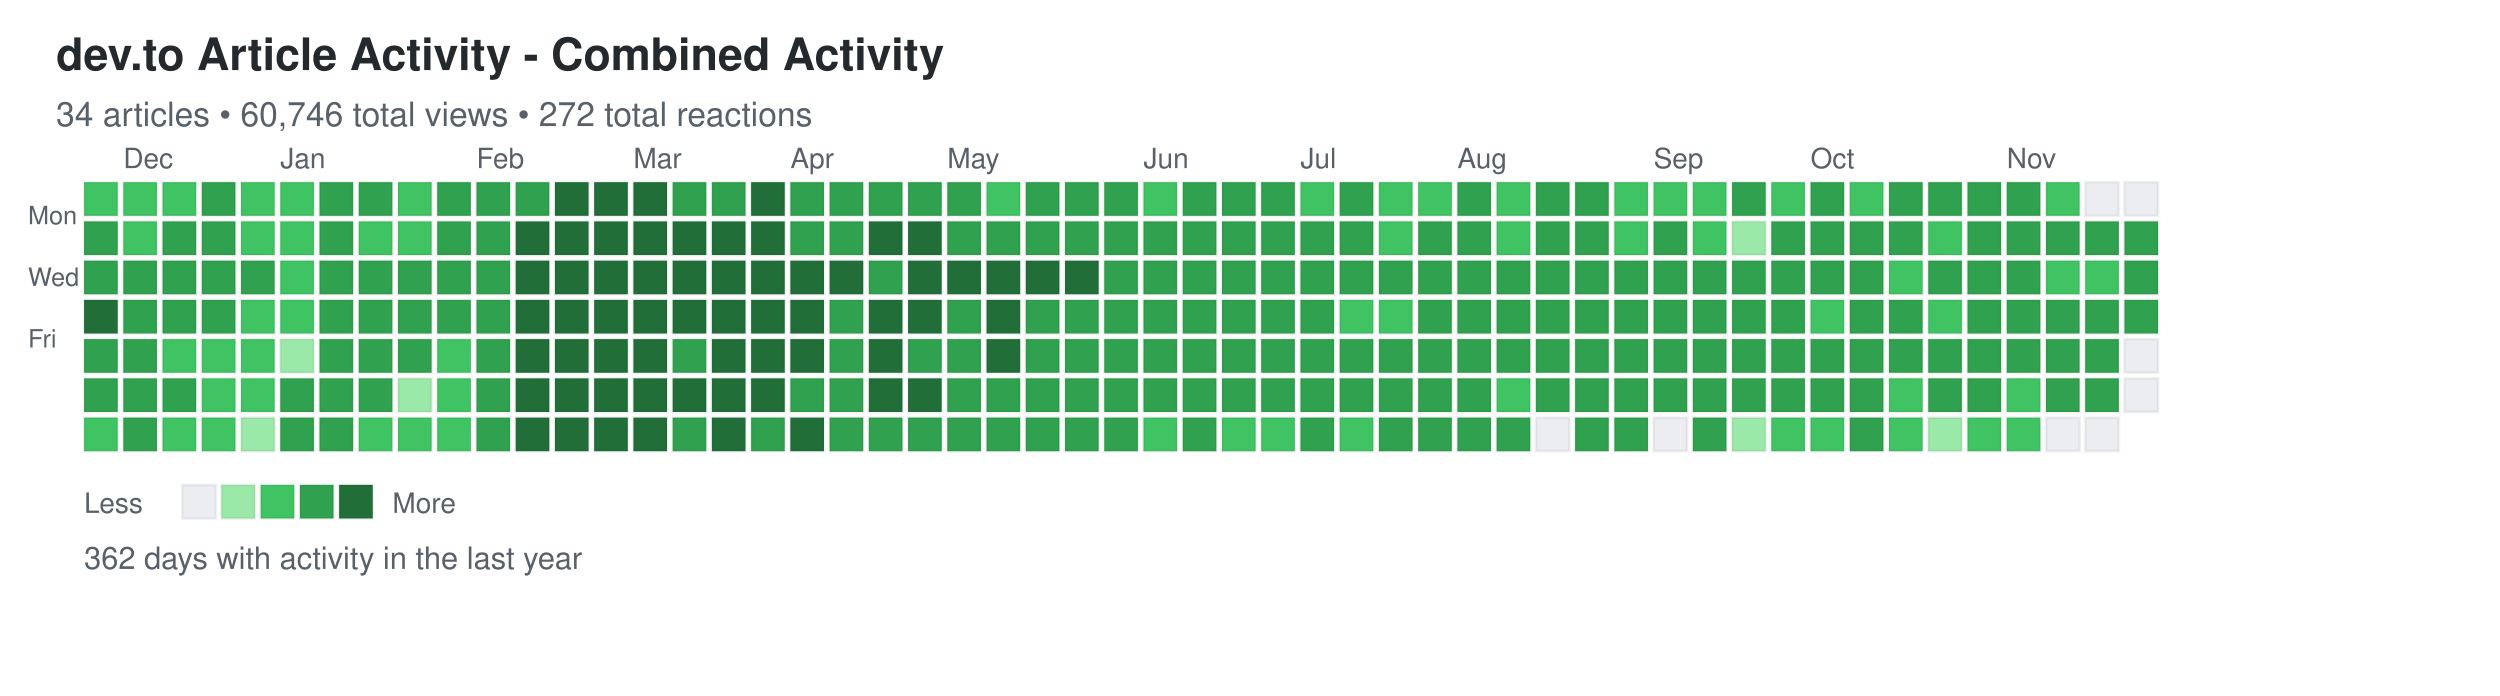
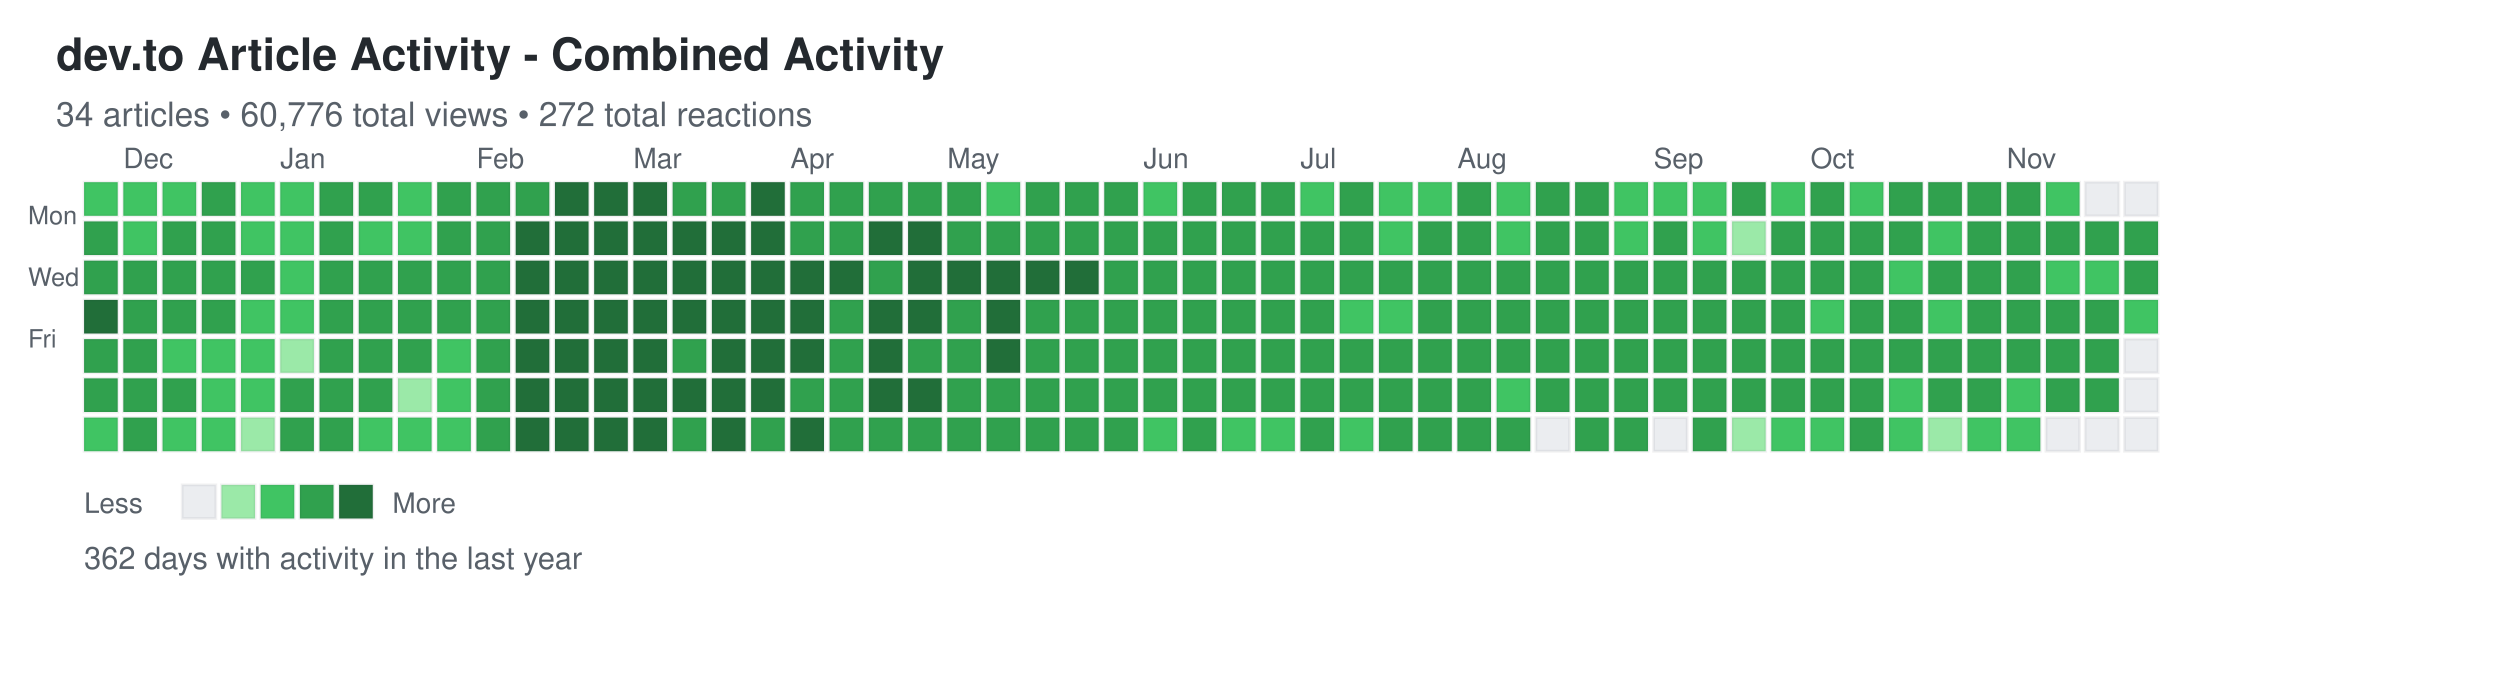
<svg xmlns="http://www.w3.org/2000/svg" width="892" height="248">
  <defs>
    <style>
.day { stroke: rgba(27,31,35,0.06); stroke-width: 1px; cursor: pointer; }
.day:hover { stroke: rgba(27,31,35,0.3); stroke-width: 2px; }
.month-label { font-family: -apple-system, BlinkMacSystemFont, "Segoe UI", Helvetica, Arial, sans-serif; font-size: 10px; fill: #586069; }
.day-label { font-family: -apple-system, BlinkMacSystemFont, "Segoe UI", Helvetica, Arial, sans-serif; font-size: 9px; fill: #586069; }
.title { font-family: -apple-system, BlinkMacSystemFont, "Segoe UI", Helvetica, Arial, sans-serif; font-size: 16px; font-weight: 600; fill: #24292e; }
.subtitle { font-family: -apple-system, BlinkMacSystemFont, "Segoe UI", Helvetica, Arial, sans-serif; font-size: 12px; fill: #586069; }
.stats { font-family: -apple-system, BlinkMacSystemFont, "Segoe UI", Helvetica, Arial, sans-serif; font-size: 11px; fill: #586069; }
.legend-text { font-family: -apple-system, BlinkMacSystemFont, "Segoe UI", Helvetica, Arial, sans-serif; font-size: 10px; fill: #586069; }
</style>
  </defs>
  <text x="20" y="25" class="title">dev.to Article Activity - Combined Activity</text>
-   <text x="20" y="45" class="subtitle">34 articles • 60,746 total views • 272 total reactions</text>
+   <text x="20" y="45" class="subtitle">34 articles • 60,776 total views • 272 total reactions</text>
  <text x="10" y="80" class="day-label">Mon</text>
  <text x="10" y="102" class="day-label">Wed</text>
  <text x="10" y="124" class="day-label">Fri</text>
  <rect x="30" y="65" width="12" height="12" fill="#40c463" class="day" data-date="2025-11-23" data-level="2" />
  <rect x="30" y="79" width="12" height="12" fill="#30a14e" class="day" data-date="2025-11-24" data-level="3" />
  <rect x="30" y="93" width="12" height="12" fill="#30a14e" class="day" data-date="2025-11-25" data-level="3" />
  <rect x="30" y="107" width="12" height="12" fill="#216e39" class="day" data-date="2025-11-26" data-level="4" />
  <rect x="30" y="121" width="12" height="12" fill="#30a14e" class="day" data-date="2025-11-27" data-level="3" />
  <rect x="30" y="135" width="12" height="12" fill="#30a14e" class="day" data-date="2025-11-28" data-level="3" />
  <rect x="30" y="149" width="12" height="12" fill="#40c463" class="day" data-date="2025-11-29" data-level="2" />
  <rect x="44" y="65" width="12" height="12" fill="#40c463" class="day" data-date="2025-11-30" data-level="2" />
  <rect x="44" y="79" width="12" height="12" fill="#40c463" class="day" data-date="2025-12-01" data-level="2" />
  <rect x="44" y="93" width="12" height="12" fill="#30a14e" class="day" data-date="2025-12-02" data-level="3" />
  <rect x="44" y="107" width="12" height="12" fill="#30a14e" class="day" data-date="2025-12-03" data-level="3" />
  <rect x="44" y="121" width="12" height="12" fill="#30a14e" class="day" data-date="2025-12-04" data-level="3" />
  <rect x="44" y="135" width="12" height="12" fill="#30a14e" class="day" data-date="2025-12-05" data-level="3" />
  <rect x="44" y="149" width="12" height="12" fill="#30a14e" class="day" data-date="2025-12-06" data-level="3" />
  <rect x="58" y="65" width="12" height="12" fill="#40c463" class="day" data-date="2025-12-07" data-level="2" />
  <rect x="58" y="79" width="12" height="12" fill="#30a14e" class="day" data-date="2025-12-08" data-level="3" />
  <rect x="58" y="93" width="12" height="12" fill="#30a14e" class="day" data-date="2025-12-09" data-level="3" />
  <rect x="58" y="107" width="12" height="12" fill="#30a14e" class="day" data-date="2025-12-10" data-level="3" />
  <rect x="58" y="121" width="12" height="12" fill="#40c463" class="day" data-date="2025-12-11" data-level="2" />
  <rect x="58" y="135" width="12" height="12" fill="#30a14e" class="day" data-date="2025-12-12" data-level="3" />
  <rect x="58" y="149" width="12" height="12" fill="#40c463" class="day" data-date="2025-12-13" data-level="2" />
  <rect x="72" y="65" width="12" height="12" fill="#30a14e" class="day" data-date="2025-12-14" data-level="3" />
  <rect x="72" y="79" width="12" height="12" fill="#30a14e" class="day" data-date="2025-12-15" data-level="3" />
  <rect x="72" y="93" width="12" height="12" fill="#30a14e" class="day" data-date="2025-12-16" data-level="3" />
  <rect x="72" y="107" width="12" height="12" fill="#30a14e" class="day" data-date="2025-12-17" data-level="3" />
  <rect x="72" y="121" width="12" height="12" fill="#40c463" class="day" data-date="2025-12-18" data-level="2" />
  <rect x="72" y="135" width="12" height="12" fill="#40c463" class="day" data-date="2025-12-19" data-level="2" />
  <rect x="72" y="149" width="12" height="12" fill="#40c463" class="day" data-date="2025-12-20" data-level="2" />
  <rect x="86" y="65" width="12" height="12" fill="#40c463" class="day" data-date="2025-12-21" data-level="2" />
  <rect x="86" y="79" width="12" height="12" fill="#40c463" class="day" data-date="2025-12-22" data-level="2" />
  <rect x="86" y="93" width="12" height="12" fill="#30a14e" class="day" data-date="2025-12-23" data-level="3" />
  <rect x="86" y="107" width="12" height="12" fill="#40c463" class="day" data-date="2025-12-24" data-level="2" />
  <rect x="86" y="121" width="12" height="12" fill="#40c463" class="day" data-date="2025-12-25" data-level="2" />
  <rect x="86" y="135" width="12" height="12" fill="#40c463" class="day" data-date="2025-12-26" data-level="2" />
  <rect x="86" y="149" width="12" height="12" fill="#9be9a8" class="day" data-date="2025-12-27" data-level="1" />
  <rect x="100" y="65" width="12" height="12" fill="#40c463" class="day" data-date="2025-12-28" data-level="2" />
  <rect x="100" y="79" width="12" height="12" fill="#40c463" class="day" data-date="2025-12-29" data-level="2" />
  <rect x="100" y="93" width="12" height="12" fill="#40c463" class="day" data-date="2025-12-30" data-level="2" />
  <rect x="100" y="107" width="12" height="12" fill="#40c463" class="day" data-date="2025-12-31" data-level="2" />
  <rect x="100" y="121" width="12" height="12" fill="#9be9a8" class="day" data-date="2026-01-01" data-level="1" />
  <rect x="100" y="135" width="12" height="12" fill="#30a14e" class="day" data-date="2026-01-02" data-level="3" />
  <rect x="100" y="149" width="12" height="12" fill="#30a14e" class="day" data-date="2026-01-03" data-level="3" />
  <rect x="114" y="65" width="12" height="12" fill="#30a14e" class="day" data-date="2026-01-04" data-level="3" />
  <rect x="114" y="79" width="12" height="12" fill="#30a14e" class="day" data-date="2026-01-05" data-level="3" />
  <rect x="114" y="93" width="12" height="12" fill="#30a14e" class="day" data-date="2026-01-06" data-level="3" />
  <rect x="114" y="107" width="12" height="12" fill="#30a14e" class="day" data-date="2026-01-07" data-level="3" />
  <rect x="114" y="121" width="12" height="12" fill="#30a14e" class="day" data-date="2026-01-08" data-level="3" />
  <rect x="114" y="135" width="12" height="12" fill="#30a14e" class="day" data-date="2026-01-09" data-level="3" />
  <rect x="114" y="149" width="12" height="12" fill="#30a14e" class="day" data-date="2026-01-10" data-level="3" />
  <rect x="128" y="65" width="12" height="12" fill="#30a14e" class="day" data-date="2026-01-11" data-level="3" />
  <rect x="128" y="79" width="12" height="12" fill="#40c463" class="day" data-date="2026-01-12" data-level="2" />
  <rect x="128" y="93" width="12" height="12" fill="#30a14e" class="day" data-date="2026-01-13" data-level="3" />
  <rect x="128" y="107" width="12" height="12" fill="#30a14e" class="day" data-date="2026-01-14" data-level="3" />
  <rect x="128" y="121" width="12" height="12" fill="#30a14e" class="day" data-date="2026-01-15" data-level="3" />
  <rect x="128" y="135" width="12" height="12" fill="#30a14e" class="day" data-date="2026-01-16" data-level="3" />
  <rect x="128" y="149" width="12" height="12" fill="#40c463" class="day" data-date="2026-01-17" data-level="2" />
  <rect x="142" y="65" width="12" height="12" fill="#40c463" class="day" data-date="2026-01-18" data-level="2" />
  <rect x="142" y="79" width="12" height="12" fill="#40c463" class="day" data-date="2026-01-19" data-level="2" />
  <rect x="142" y="93" width="12" height="12" fill="#30a14e" class="day" data-date="2026-01-20" data-level="3" />
  <rect x="142" y="107" width="12" height="12" fill="#30a14e" class="day" data-date="2026-01-21" data-level="3" />
  <rect x="142" y="121" width="12" height="12" fill="#30a14e" class="day" data-date="2026-01-22" data-level="3" />
  <rect x="142" y="135" width="12" height="12" fill="#9be9a8" class="day" data-date="2026-01-23" data-level="1" />
  <rect x="142" y="149" width="12" height="12" fill="#40c463" class="day" data-date="2026-01-24" data-level="2" />
  <rect x="156" y="65" width="12" height="12" fill="#30a14e" class="day" data-date="2026-01-25" data-level="3" />
  <rect x="156" y="79" width="12" height="12" fill="#30a14e" class="day" data-date="2026-01-26" data-level="3" />
  <rect x="156" y="93" width="12" height="12" fill="#30a14e" class="day" data-date="2026-01-27" data-level="3" />
  <rect x="156" y="107" width="12" height="12" fill="#30a14e" class="day" data-date="2026-01-28" data-level="3" />
  <rect x="156" y="121" width="12" height="12" fill="#40c463" class="day" data-date="2026-01-29" data-level="2" />
  <rect x="156" y="135" width="12" height="12" fill="#40c463" class="day" data-date="2026-01-30" data-level="2" />
  <rect x="156" y="149" width="12" height="12" fill="#40c463" class="day" data-date="2026-01-31" data-level="2" />
  <rect x="170" y="65" width="12" height="12" fill="#30a14e" class="day" data-date="2026-02-01" data-level="3" />
  <rect x="170" y="79" width="12" height="12" fill="#30a14e" class="day" data-date="2026-02-02" data-level="3" />
  <rect x="170" y="93" width="12" height="12" fill="#30a14e" class="day" data-date="2026-02-03" data-level="3" />
  <rect x="170" y="107" width="12" height="12" fill="#30a14e" class="day" data-date="2026-02-04" data-level="3" />
  <rect x="170" y="121" width="12" height="12" fill="#30a14e" class="day" data-date="2026-02-05" data-level="3" />
  <rect x="170" y="135" width="12" height="12" fill="#30a14e" class="day" data-date="2026-02-06" data-level="3" />
  <rect x="170" y="149" width="12" height="12" fill="#30a14e" class="day" data-date="2026-02-07" data-level="3" />
  <rect x="184" y="65" width="12" height="12" fill="#30a14e" class="day" data-date="2026-02-08" data-level="3" />
  <rect x="184" y="79" width="12" height="12" fill="#216e39" class="day" data-date="2026-02-09" data-level="4" />
  <rect x="184" y="93" width="12" height="12" fill="#216e39" class="day" data-date="2026-02-10" data-level="4" />
  <rect x="184" y="107" width="12" height="12" fill="#216e39" class="day" data-date="2026-02-11" data-level="4" />
  <rect x="184" y="121" width="12" height="12" fill="#216e39" class="day" data-date="2026-02-12" data-level="4" />
  <rect x="184" y="135" width="12" height="12" fill="#216e39" class="day" data-date="2026-02-13" data-level="4" />
  <rect x="184" y="149" width="12" height="12" fill="#216e39" class="day" data-date="2026-02-14" data-level="4" />
  <rect x="198" y="65" width="12" height="12" fill="#216e39" class="day" data-date="2026-02-15" data-level="4" />
  <rect x="198" y="79" width="12" height="12" fill="#216e39" class="day" data-date="2026-02-16" data-level="4" />
  <rect x="198" y="93" width="12" height="12" fill="#216e39" class="day" data-date="2026-02-17" data-level="4" />
  <rect x="198" y="107" width="12" height="12" fill="#216e39" class="day" data-date="2026-02-18" data-level="4" />
  <rect x="198" y="121" width="12" height="12" fill="#216e39" class="day" data-date="2026-02-19" data-level="4" />
  <rect x="198" y="135" width="12" height="12" fill="#216e39" class="day" data-date="2026-02-20" data-level="4" />
  <rect x="198" y="149" width="12" height="12" fill="#216e39" class="day" data-date="2026-02-21" data-level="4" />
  <rect x="212" y="65" width="12" height="12" fill="#216e39" class="day" data-date="2026-02-22" data-level="4" />
  <rect x="212" y="79" width="12" height="12" fill="#216e39" class="day" data-date="2026-02-23" data-level="4" />
  <rect x="212" y="93" width="12" height="12" fill="#216e39" class="day" data-date="2026-02-24" data-level="4" />
  <rect x="212" y="107" width="12" height="12" fill="#216e39" class="day" data-date="2026-02-25" data-level="4" />
  <rect x="212" y="121" width="12" height="12" fill="#216e39" class="day" data-date="2026-02-26" data-level="4" />
  <rect x="212" y="135" width="12" height="12" fill="#216e39" class="day" data-date="2026-02-27" data-level="4" />
  <rect x="212" y="149" width="12" height="12" fill="#216e39" class="day" data-date="2026-02-28" data-level="4" />
  <rect x="226" y="65" width="12" height="12" fill="#216e39" class="day" data-date="2026-03-01" data-level="4" />
  <rect x="226" y="79" width="12" height="12" fill="#216e39" class="day" data-date="2026-03-02" data-level="4" />
  <rect x="226" y="93" width="12" height="12" fill="#216e39" class="day" data-date="2026-03-03" data-level="4" />
  <rect x="226" y="107" width="12" height="12" fill="#216e39" class="day" data-date="2026-03-04" data-level="4" />
  <rect x="226" y="121" width="12" height="12" fill="#216e39" class="day" data-date="2026-03-05" data-level="4" />
  <rect x="226" y="135" width="12" height="12" fill="#216e39" class="day" data-date="2026-03-06" data-level="4" />
  <rect x="226" y="149" width="12" height="12" fill="#216e39" class="day" data-date="2026-03-07" data-level="4" />
  <rect x="240" y="65" width="12" height="12" fill="#30a14e" class="day" data-date="2026-03-08" data-level="3" />
  <rect x="240" y="79" width="12" height="12" fill="#216e39" class="day" data-date="2026-03-09" data-level="4" />
  <rect x="240" y="93" width="12" height="12" fill="#216e39" class="day" data-date="2026-03-10" data-level="4" />
  <rect x="240" y="107" width="12" height="12" fill="#216e39" class="day" data-date="2026-03-11" data-level="4" />
  <rect x="240" y="121" width="12" height="12" fill="#30a14e" class="day" data-date="2026-03-12" data-level="3" />
  <rect x="240" y="135" width="12" height="12" fill="#216e39" class="day" data-date="2026-03-13" data-level="4" />
  <rect x="240" y="149" width="12" height="12" fill="#30a14e" class="day" data-date="2026-03-14" data-level="3" />
  <rect x="254" y="65" width="12" height="12" fill="#30a14e" class="day" data-date="2026-03-15" data-level="3" />
  <rect x="254" y="79" width="12" height="12" fill="#216e39" class="day" data-date="2026-03-16" data-level="4" />
  <rect x="254" y="93" width="12" height="12" fill="#216e39" class="day" data-date="2026-03-17" data-level="4" />
  <rect x="254" y="107" width="12" height="12" fill="#216e39" class="day" data-date="2026-03-18" data-level="4" />
  <rect x="254" y="121" width="12" height="12" fill="#216e39" class="day" data-date="2026-03-19" data-level="4" />
  <rect x="254" y="135" width="12" height="12" fill="#216e39" class="day" data-date="2026-03-20" data-level="4" />
  <rect x="254" y="149" width="12" height="12" fill="#216e39" class="day" data-date="2026-03-21" data-level="4" />
  <rect x="268" y="65" width="12" height="12" fill="#216e39" class="day" data-date="2026-03-22" data-level="4" />
  <rect x="268" y="79" width="12" height="12" fill="#216e39" class="day" data-date="2026-03-23" data-level="4" />
  <rect x="268" y="93" width="12" height="12" fill="#216e39" class="day" data-date="2026-03-24" data-level="4" />
  <rect x="268" y="107" width="12" height="12" fill="#216e39" class="day" data-date="2026-03-25" data-level="4" />
  <rect x="268" y="121" width="12" height="12" fill="#216e39" class="day" data-date="2026-03-26" data-level="4" />
  <rect x="268" y="135" width="12" height="12" fill="#216e39" class="day" data-date="2026-03-27" data-level="4" />
  <rect x="268" y="149" width="12" height="12" fill="#30a14e" class="day" data-date="2026-03-28" data-level="3" />
  <rect x="282" y="65" width="12" height="12" fill="#30a14e" class="day" data-date="2026-03-29" data-level="3" />
  <rect x="282" y="79" width="12" height="12" fill="#30a14e" class="day" data-date="2026-03-30" data-level="3" />
  <rect x="282" y="93" width="12" height="12" fill="#216e39" class="day" data-date="2026-03-31" data-level="4" />
  <rect x="282" y="107" width="12" height="12" fill="#216e39" class="day" data-date="2026-04-01" data-level="4" />
  <rect x="282" y="121" width="12" height="12" fill="#216e39" class="day" data-date="2026-04-02" data-level="4" />
  <rect x="282" y="135" width="12" height="12" fill="#30a14e" class="day" data-date="2026-04-03" data-level="3" />
  <rect x="282" y="149" width="12" height="12" fill="#216e39" class="day" data-date="2026-04-04" data-level="4" />
  <rect x="296" y="65" width="12" height="12" fill="#30a14e" class="day" data-date="2026-04-05" data-level="3" />
  <rect x="296" y="79" width="12" height="12" fill="#30a14e" class="day" data-date="2026-04-06" data-level="3" />
  <rect x="296" y="93" width="12" height="12" fill="#216e39" class="day" data-date="2026-04-07" data-level="4" />
  <rect x="296" y="107" width="12" height="12" fill="#30a14e" class="day" data-date="2026-04-08" data-level="3" />
  <rect x="296" y="121" width="12" height="12" fill="#30a14e" class="day" data-date="2026-04-09" data-level="3" />
  <rect x="296" y="135" width="12" height="12" fill="#30a14e" class="day" data-date="2026-04-10" data-level="3" />
  <rect x="296" y="149" width="12" height="12" fill="#30a14e" class="day" data-date="2026-04-11" data-level="3" />
  <rect x="310" y="65" width="12" height="12" fill="#30a14e" class="day" data-date="2026-04-12" data-level="3" />
  <rect x="310" y="79" width="12" height="12" fill="#216e39" class="day" data-date="2026-04-13" data-level="4" />
  <rect x="310" y="93" width="12" height="12" fill="#30a14e" class="day" data-date="2026-04-14" data-level="3" />
  <rect x="310" y="107" width="12" height="12" fill="#216e39" class="day" data-date="2026-04-15" data-level="4" />
  <rect x="310" y="121" width="12" height="12" fill="#216e39" class="day" data-date="2026-04-16" data-level="4" />
  <rect x="310" y="135" width="12" height="12" fill="#216e39" class="day" data-date="2026-04-17" data-level="4" />
  <rect x="310" y="149" width="12" height="12" fill="#30a14e" class="day" data-date="2026-04-18" data-level="3" />
  <rect x="324" y="65" width="12" height="12" fill="#30a14e" class="day" data-date="2026-04-19" data-level="3" />
  <rect x="324" y="79" width="12" height="12" fill="#216e39" class="day" data-date="2026-04-20" data-level="4" />
  <rect x="324" y="93" width="12" height="12" fill="#216e39" class="day" data-date="2026-04-21" data-level="4" />
  <rect x="324" y="107" width="12" height="12" fill="#216e39" class="day" data-date="2026-04-22" data-level="4" />
  <rect x="324" y="121" width="12" height="12" fill="#30a14e" class="day" data-date="2026-04-23" data-level="3" />
  <rect x="324" y="135" width="12" height="12" fill="#216e39" class="day" data-date="2026-04-24" data-level="4" />
  <rect x="324" y="149" width="12" height="12" fill="#30a14e" class="day" data-date="2026-04-25" data-level="3" />
  <rect x="338" y="65" width="12" height="12" fill="#30a14e" class="day" data-date="2026-04-26" data-level="3" />
  <rect x="338" y="79" width="12" height="12" fill="#30a14e" class="day" data-date="2026-04-27" data-level="3" />
  <rect x="338" y="93" width="12" height="12" fill="#216e39" class="day" data-date="2026-04-28" data-level="4" />
  <rect x="338" y="107" width="12" height="12" fill="#30a14e" class="day" data-date="2026-04-29" data-level="3" />
  <rect x="338" y="121" width="12" height="12" fill="#30a14e" class="day" data-date="2026-04-30" data-level="3" />
  <rect x="338" y="135" width="12" height="12" fill="#30a14e" class="day" data-date="2026-05-01" data-level="3" />
  <rect x="338" y="149" width="12" height="12" fill="#30a14e" class="day" data-date="2026-05-02" data-level="3" />
  <rect x="352" y="65" width="12" height="12" fill="#40c463" class="day" data-date="2026-05-03" data-level="2" />
  <rect x="352" y="79" width="12" height="12" fill="#30a14e" class="day" data-date="2026-05-04" data-level="3" />
  <rect x="352" y="93" width="12" height="12" fill="#216e39" class="day" data-date="2026-05-05" data-level="4" />
  <rect x="352" y="107" width="12" height="12" fill="#216e39" class="day" data-date="2026-05-06" data-level="4" />
  <rect x="352" y="121" width="12" height="12" fill="#216e39" class="day" data-date="2026-05-07" data-level="4" />
  <rect x="352" y="135" width="12" height="12" fill="#30a14e" class="day" data-date="2026-05-08" data-level="3" />
  <rect x="352" y="149" width="12" height="12" fill="#30a14e" class="day" data-date="2026-05-09" data-level="3" />
  <rect x="366" y="65" width="12" height="12" fill="#30a14e" class="day" data-date="2026-05-10" data-level="3" />
  <rect x="366" y="79" width="12" height="12" fill="#30a14e" class="day" data-date="2026-05-11" data-level="3" />
  <rect x="366" y="93" width="12" height="12" fill="#216e39" class="day" data-date="2026-05-12" data-level="4" />
  <rect x="366" y="107" width="12" height="12" fill="#30a14e" class="day" data-date="2026-05-13" data-level="3" />
  <rect x="366" y="121" width="12" height="12" fill="#30a14e" class="day" data-date="2026-05-14" data-level="3" />
  <rect x="366" y="135" width="12" height="12" fill="#30a14e" class="day" data-date="2026-05-15" data-level="3" />
  <rect x="366" y="149" width="12" height="12" fill="#30a14e" class="day" data-date="2026-05-16" data-level="3" />
  <rect x="380" y="65" width="12" height="12" fill="#30a14e" class="day" data-date="2026-05-17" data-level="3" />
  <rect x="380" y="79" width="12" height="12" fill="#30a14e" class="day" data-date="2026-05-18" data-level="3" />
  <rect x="380" y="93" width="12" height="12" fill="#216e39" class="day" data-date="2026-05-19" data-level="4" />
  <rect x="380" y="107" width="12" height="12" fill="#30a14e" class="day" data-date="2026-05-20" data-level="3" />
  <rect x="380" y="121" width="12" height="12" fill="#30a14e" class="day" data-date="2026-05-21" data-level="3" />
  <rect x="380" y="135" width="12" height="12" fill="#30a14e" class="day" data-date="2026-05-22" data-level="3" />
  <rect x="380" y="149" width="12" height="12" fill="#30a14e" class="day" data-date="2026-05-23" data-level="3" />
  <rect x="394" y="65" width="12" height="12" fill="#30a14e" class="day" data-date="2026-05-24" data-level="3" />
  <rect x="394" y="79" width="12" height="12" fill="#30a14e" class="day" data-date="2026-05-25" data-level="3" />
  <rect x="394" y="93" width="12" height="12" fill="#30a14e" class="day" data-date="2026-05-26" data-level="3" />
  <rect x="394" y="107" width="12" height="12" fill="#30a14e" class="day" data-date="2026-05-27" data-level="3" />
  <rect x="394" y="121" width="12" height="12" fill="#30a14e" class="day" data-date="2026-05-28" data-level="3" />
  <rect x="394" y="135" width="12" height="12" fill="#30a14e" class="day" data-date="2026-05-29" data-level="3" />
  <rect x="394" y="149" width="12" height="12" fill="#30a14e" class="day" data-date="2026-05-30" data-level="3" />
  <rect x="408" y="65" width="12" height="12" fill="#40c463" class="day" data-date="2026-05-31" data-level="2" />
  <rect x="408" y="79" width="12" height="12" fill="#30a14e" class="day" data-date="2026-06-01" data-level="3" />
  <rect x="408" y="93" width="12" height="12" fill="#30a14e" class="day" data-date="2026-06-02" data-level="3" />
  <rect x="408" y="107" width="12" height="12" fill="#30a14e" class="day" data-date="2026-06-03" data-level="3" />
  <rect x="408" y="121" width="12" height="12" fill="#30a14e" class="day" data-date="2026-06-04" data-level="3" />
  <rect x="408" y="135" width="12" height="12" fill="#30a14e" class="day" data-date="2026-06-05" data-level="3" />
  <rect x="408" y="149" width="12" height="12" fill="#40c463" class="day" data-date="2026-06-06" data-level="2" />
  <rect x="422" y="65" width="12" height="12" fill="#30a14e" class="day" data-date="2026-06-07" data-level="3" />
  <rect x="422" y="79" width="12" height="12" fill="#30a14e" class="day" data-date="2026-06-08" data-level="3" />
  <rect x="422" y="93" width="12" height="12" fill="#30a14e" class="day" data-date="2026-06-09" data-level="3" />
  <rect x="422" y="107" width="12" height="12" fill="#30a14e" class="day" data-date="2026-06-10" data-level="3" />
  <rect x="422" y="121" width="12" height="12" fill="#30a14e" class="day" data-date="2026-06-11" data-level="3" />
  <rect x="422" y="135" width="12" height="12" fill="#30a14e" class="day" data-date="2026-06-12" data-level="3" />
  <rect x="422" y="149" width="12" height="12" fill="#30a14e" class="day" data-date="2026-06-13" data-level="3" />
  <rect x="436" y="65" width="12" height="12" fill="#30a14e" class="day" data-date="2026-06-14" data-level="3" />
  <rect x="436" y="79" width="12" height="12" fill="#30a14e" class="day" data-date="2026-06-15" data-level="3" />
  <rect x="436" y="93" width="12" height="12" fill="#30a14e" class="day" data-date="2026-06-16" data-level="3" />
  <rect x="436" y="107" width="12" height="12" fill="#30a14e" class="day" data-date="2026-06-17" data-level="3" />
  <rect x="436" y="121" width="12" height="12" fill="#30a14e" class="day" data-date="2026-06-18" data-level="3" />
  <rect x="436" y="135" width="12" height="12" fill="#30a14e" class="day" data-date="2026-06-19" data-level="3" />
  <rect x="436" y="149" width="12" height="12" fill="#40c463" class="day" data-date="2026-06-20" data-level="2" />
  <rect x="450" y="65" width="12" height="12" fill="#30a14e" class="day" data-date="2026-06-21" data-level="3" />
  <rect x="450" y="79" width="12" height="12" fill="#30a14e" class="day" data-date="2026-06-22" data-level="3" />
  <rect x="450" y="93" width="12" height="12" fill="#30a14e" class="day" data-date="2026-06-23" data-level="3" />
  <rect x="450" y="107" width="12" height="12" fill="#30a14e" class="day" data-date="2026-06-24" data-level="3" />
  <rect x="450" y="121" width="12" height="12" fill="#30a14e" class="day" data-date="2026-06-25" data-level="3" />
  <rect x="450" y="135" width="12" height="12" fill="#30a14e" class="day" data-date="2026-06-26" data-level="3" />
  <rect x="450" y="149" width="12" height="12" fill="#40c463" class="day" data-date="2026-06-27" data-level="2" />
  <rect x="464" y="65" width="12" height="12" fill="#40c463" class="day" data-date="2026-06-28" data-level="2" />
  <rect x="464" y="79" width="12" height="12" fill="#30a14e" class="day" data-date="2026-06-29" data-level="3" />
  <rect x="464" y="93" width="12" height="12" fill="#30a14e" class="day" data-date="2026-06-30" data-level="3" />
  <rect x="464" y="107" width="12" height="12" fill="#30a14e" class="day" data-date="2026-07-01" data-level="3" />
  <rect x="464" y="121" width="12" height="12" fill="#30a14e" class="day" data-date="2026-07-02" data-level="3" />
  <rect x="464" y="135" width="12" height="12" fill="#30a14e" class="day" data-date="2026-07-03" data-level="3" />
  <rect x="464" y="149" width="12" height="12" fill="#30a14e" class="day" data-date="2026-07-04" data-level="3" />
  <rect x="478" y="65" width="12" height="12" fill="#30a14e" class="day" data-date="2026-07-05" data-level="3" />
  <rect x="478" y="79" width="12" height="12" fill="#30a14e" class="day" data-date="2026-07-06" data-level="3" />
  <rect x="478" y="93" width="12" height="12" fill="#30a14e" class="day" data-date="2026-07-07" data-level="3" />
  <rect x="478" y="107" width="12" height="12" fill="#40c463" class="day" data-date="2026-07-08" data-level="2" />
  <rect x="478" y="121" width="12" height="12" fill="#30a14e" class="day" data-date="2026-07-09" data-level="3" />
  <rect x="478" y="135" width="12" height="12" fill="#30a14e" class="day" data-date="2026-07-10" data-level="3" />
  <rect x="478" y="149" width="12" height="12" fill="#40c463" class="day" data-date="2026-07-11" data-level="2" />
  <rect x="492" y="65" width="12" height="12" fill="#40c463" class="day" data-date="2026-07-12" data-level="2" />
  <rect x="492" y="79" width="12" height="12" fill="#40c463" class="day" data-date="2026-07-13" data-level="2" />
  <rect x="492" y="93" width="12" height="12" fill="#30a14e" class="day" data-date="2026-07-14" data-level="3" />
  <rect x="492" y="107" width="12" height="12" fill="#40c463" class="day" data-date="2026-07-15" data-level="2" />
  <rect x="492" y="121" width="12" height="12" fill="#30a14e" class="day" data-date="2026-07-16" data-level="3" />
  <rect x="492" y="135" width="12" height="12" fill="#30a14e" class="day" data-date="2026-07-17" data-level="3" />
  <rect x="492" y="149" width="12" height="12" fill="#30a14e" class="day" data-date="2026-07-18" data-level="3" />
  <rect x="506" y="65" width="12" height="12" fill="#40c463" class="day" data-date="2026-07-19" data-level="2" />
  <rect x="506" y="79" width="12" height="12" fill="#30a14e" class="day" data-date="2026-07-20" data-level="3" />
  <rect x="506" y="93" width="12" height="12" fill="#30a14e" class="day" data-date="2026-07-21" data-level="3" />
  <rect x="506" y="107" width="12" height="12" fill="#30a14e" class="day" data-date="2026-07-22" data-level="3" />
  <rect x="506" y="121" width="12" height="12" fill="#30a14e" class="day" data-date="2026-07-23" data-level="3" />
  <rect x="506" y="135" width="12" height="12" fill="#30a14e" class="day" data-date="2026-07-24" data-level="3" />
  <rect x="506" y="149" width="12" height="12" fill="#30a14e" class="day" data-date="2026-07-25" data-level="3" />
  <rect x="520" y="65" width="12" height="12" fill="#30a14e" class="day" data-date="2026-07-26" data-level="3" />
  <rect x="520" y="79" width="12" height="12" fill="#30a14e" class="day" data-date="2026-07-27" data-level="3" />
  <rect x="520" y="93" width="12" height="12" fill="#30a14e" class="day" data-date="2026-07-28" data-level="3" />
  <rect x="520" y="107" width="12" height="12" fill="#30a14e" class="day" data-date="2026-07-29" data-level="3" />
  <rect x="520" y="121" width="12" height="12" fill="#30a14e" class="day" data-date="2026-07-30" data-level="3" />
  <rect x="520" y="135" width="12" height="12" fill="#30a14e" class="day" data-date="2026-07-31" data-level="3" />
  <rect x="520" y="149" width="12" height="12" fill="#30a14e" class="day" data-date="2026-08-01" data-level="3" />
  <rect x="534" y="65" width="12" height="12" fill="#40c463" class="day" data-date="2026-08-02" data-level="2" />
  <rect x="534" y="79" width="12" height="12" fill="#40c463" class="day" data-date="2026-08-03" data-level="2" />
  <rect x="534" y="93" width="12" height="12" fill="#30a14e" class="day" data-date="2026-08-04" data-level="3" />
  <rect x="534" y="107" width="12" height="12" fill="#30a14e" class="day" data-date="2026-08-05" data-level="3" />
  <rect x="534" y="121" width="12" height="12" fill="#30a14e" class="day" data-date="2026-08-06" data-level="3" />
  <rect x="534" y="135" width="12" height="12" fill="#40c463" class="day" data-date="2026-08-07" data-level="2" />
  <rect x="534" y="149" width="12" height="12" fill="#30a14e" class="day" data-date="2026-08-08" data-level="3" />
  <rect x="548" y="65" width="12" height="12" fill="#30a14e" class="day" data-date="2026-08-09" data-level="3" />
  <rect x="548" y="79" width="12" height="12" fill="#30a14e" class="day" data-date="2026-08-10" data-level="3" />
  <rect x="548" y="93" width="12" height="12" fill="#30a14e" class="day" data-date="2026-08-11" data-level="3" />
  <rect x="548" y="107" width="12" height="12" fill="#30a14e" class="day" data-date="2026-08-12" data-level="3" />
  <rect x="548" y="121" width="12" height="12" fill="#30a14e" class="day" data-date="2026-08-13" data-level="3" />
  <rect x="548" y="135" width="12" height="12" fill="#30a14e" class="day" data-date="2026-08-14" data-level="3" />
  <rect x="548" y="149" width="12" height="12" fill="#ebedf0" class="day" data-date="2026-08-15" data-level="0" />
  <rect x="562" y="65" width="12" height="12" fill="#30a14e" class="day" data-date="2026-08-16" data-level="3" />
  <rect x="562" y="79" width="12" height="12" fill="#30a14e" class="day" data-date="2026-08-17" data-level="3" />
  <rect x="562" y="93" width="12" height="12" fill="#30a14e" class="day" data-date="2026-08-18" data-level="3" />
  <rect x="562" y="107" width="12" height="12" fill="#30a14e" class="day" data-date="2026-08-19" data-level="3" />
  <rect x="562" y="121" width="12" height="12" fill="#30a14e" class="day" data-date="2026-08-20" data-level="3" />
  <rect x="562" y="135" width="12" height="12" fill="#30a14e" class="day" data-date="2026-08-21" data-level="3" />
  <rect x="562" y="149" width="12" height="12" fill="#30a14e" class="day" data-date="2026-08-22" data-level="3" />
  <rect x="576" y="65" width="12" height="12" fill="#40c463" class="day" data-date="2026-08-23" data-level="2" />
  <rect x="576" y="79" width="12" height="12" fill="#40c463" class="day" data-date="2026-08-24" data-level="2" />
  <rect x="576" y="93" width="12" height="12" fill="#30a14e" class="day" data-date="2026-08-25" data-level="3" />
  <rect x="576" y="107" width="12" height="12" fill="#30a14e" class="day" data-date="2026-08-26" data-level="3" />
  <rect x="576" y="121" width="12" height="12" fill="#30a14e" class="day" data-date="2026-08-27" data-level="3" />
  <rect x="576" y="135" width="12" height="12" fill="#30a14e" class="day" data-date="2026-08-28" data-level="3" />
  <rect x="576" y="149" width="12" height="12" fill="#30a14e" class="day" data-date="2026-08-29" data-level="3" />
  <rect x="590" y="65" width="12" height="12" fill="#40c463" class="day" data-date="2026-08-30" data-level="2" />
  <rect x="590" y="79" width="12" height="12" fill="#30a14e" class="day" data-date="2026-08-31" data-level="3" />
  <rect x="590" y="93" width="12" height="12" fill="#30a14e" class="day" data-date="2026-09-01" data-level="3" />
  <rect x="590" y="107" width="12" height="12" fill="#30a14e" class="day" data-date="2026-09-02" data-level="3" />
  <rect x="590" y="121" width="12" height="12" fill="#30a14e" class="day" data-date="2026-09-03" data-level="3" />
  <rect x="590" y="135" width="12" height="12" fill="#30a14e" class="day" data-date="2026-09-04" data-level="3" />
  <rect x="590" y="149" width="12" height="12" fill="#ebedf0" class="day" data-date="2026-09-05" data-level="0" />
  <rect x="604" y="65" width="12" height="12" fill="#40c463" class="day" data-date="2026-09-06" data-level="2" />
  <rect x="604" y="79" width="12" height="12" fill="#40c463" class="day" data-date="2026-09-07" data-level="2" />
  <rect x="604" y="93" width="12" height="12" fill="#30a14e" class="day" data-date="2026-09-08" data-level="3" />
  <rect x="604" y="107" width="12" height="12" fill="#30a14e" class="day" data-date="2026-09-09" data-level="3" />
  <rect x="604" y="121" width="12" height="12" fill="#30a14e" class="day" data-date="2026-09-10" data-level="3" />
  <rect x="604" y="135" width="12" height="12" fill="#30a14e" class="day" data-date="2026-09-11" data-level="3" />
  <rect x="604" y="149" width="12" height="12" fill="#30a14e" class="day" data-date="2026-09-12" data-level="3" />
  <rect x="618" y="65" width="12" height="12" fill="#30a14e" class="day" data-date="2026-09-13" data-level="3" />
  <rect x="618" y="79" width="12" height="12" fill="#9be9a8" class="day" data-date="2026-09-14" data-level="1" />
  <rect x="618" y="93" width="12" height="12" fill="#30a14e" class="day" data-date="2026-09-15" data-level="3" />
  <rect x="618" y="107" width="12" height="12" fill="#30a14e" class="day" data-date="2026-09-16" data-level="3" />
  <rect x="618" y="121" width="12" height="12" fill="#30a14e" class="day" data-date="2026-09-17" data-level="3" />
  <rect x="618" y="135" width="12" height="12" fill="#30a14e" class="day" data-date="2026-09-18" data-level="3" />
  <rect x="618" y="149" width="12" height="12" fill="#9be9a8" class="day" data-date="2026-09-19" data-level="1" />
  <rect x="632" y="65" width="12" height="12" fill="#40c463" class="day" data-date="2026-09-20" data-level="2" />
  <rect x="632" y="79" width="12" height="12" fill="#30a14e" class="day" data-date="2026-09-21" data-level="3" />
  <rect x="632" y="93" width="12" height="12" fill="#30a14e" class="day" data-date="2026-09-22" data-level="3" />
  <rect x="632" y="107" width="12" height="12" fill="#30a14e" class="day" data-date="2026-09-23" data-level="3" />
  <rect x="632" y="121" width="12" height="12" fill="#30a14e" class="day" data-date="2026-09-24" data-level="3" />
  <rect x="632" y="135" width="12" height="12" fill="#30a14e" class="day" data-date="2026-09-25" data-level="3" />
  <rect x="632" y="149" width="12" height="12" fill="#40c463" class="day" data-date="2026-09-26" data-level="2" />
  <rect x="646" y="65" width="12" height="12" fill="#30a14e" class="day" data-date="2026-09-27" data-level="3" />
  <rect x="646" y="79" width="12" height="12" fill="#30a14e" class="day" data-date="2026-09-28" data-level="3" />
  <rect x="646" y="93" width="12" height="12" fill="#30a14e" class="day" data-date="2026-09-29" data-level="3" />
  <rect x="646" y="107" width="12" height="12" fill="#40c463" class="day" data-date="2026-09-30" data-level="2" />
  <rect x="646" y="121" width="12" height="12" fill="#30a14e" class="day" data-date="2026-10-01" data-level="3" />
  <rect x="646" y="135" width="12" height="12" fill="#30a14e" class="day" data-date="2026-10-02" data-level="3" />
  <rect x="646" y="149" width="12" height="12" fill="#40c463" class="day" data-date="2026-10-03" data-level="2" />
  <rect x="660" y="65" width="12" height="12" fill="#40c463" class="day" data-date="2026-10-04" data-level="2" />
  <rect x="660" y="79" width="12" height="12" fill="#30a14e" class="day" data-date="2026-10-05" data-level="3" />
  <rect x="660" y="93" width="12" height="12" fill="#30a14e" class="day" data-date="2026-10-06" data-level="3" />
  <rect x="660" y="107" width="12" height="12" fill="#30a14e" class="day" data-date="2026-10-07" data-level="3" />
  <rect x="660" y="121" width="12" height="12" fill="#30a14e" class="day" data-date="2026-10-08" data-level="3" />
  <rect x="660" y="135" width="12" height="12" fill="#30a14e" class="day" data-date="2026-10-09" data-level="3" />
  <rect x="660" y="149" width="12" height="12" fill="#30a14e" class="day" data-date="2026-10-10" data-level="3" />
  <rect x="674" y="65" width="12" height="12" fill="#30a14e" class="day" data-date="2026-10-11" data-level="3" />
  <rect x="674" y="79" width="12" height="12" fill="#30a14e" class="day" data-date="2026-10-12" data-level="3" />
  <rect x="674" y="93" width="12" height="12" fill="#40c463" class="day" data-date="2026-10-13" data-level="2" />
  <rect x="674" y="107" width="12" height="12" fill="#30a14e" class="day" data-date="2026-10-14" data-level="3" />
  <rect x="674" y="121" width="12" height="12" fill="#30a14e" class="day" data-date="2026-10-15" data-level="3" />
  <rect x="674" y="135" width="12" height="12" fill="#40c463" class="day" data-date="2026-10-16" data-level="2" />
  <rect x="674" y="149" width="12" height="12" fill="#40c463" class="day" data-date="2026-10-17" data-level="2" />
  <rect x="688" y="65" width="12" height="12" fill="#30a14e" class="day" data-date="2026-10-18" data-level="3" />
  <rect x="688" y="79" width="12" height="12" fill="#40c463" class="day" data-date="2026-10-19" data-level="2" />
  <rect x="688" y="93" width="12" height="12" fill="#30a14e" class="day" data-date="2026-10-20" data-level="3" />
  <rect x="688" y="107" width="12" height="12" fill="#40c463" class="day" data-date="2026-10-21" data-level="2" />
  <rect x="688" y="121" width="12" height="12" fill="#30a14e" class="day" data-date="2026-10-22" data-level="3" />
  <rect x="688" y="135" width="12" height="12" fill="#30a14e" class="day" data-date="2026-10-23" data-level="3" />
  <rect x="688" y="149" width="12" height="12" fill="#9be9a8" class="day" data-date="2026-10-24" data-level="1" />
  <rect x="702" y="65" width="12" height="12" fill="#30a14e" class="day" data-date="2026-10-25" data-level="3" />
  <rect x="702" y="79" width="12" height="12" fill="#30a14e" class="day" data-date="2026-10-26" data-level="3" />
  <rect x="702" y="93" width="12" height="12" fill="#30a14e" class="day" data-date="2026-10-27" data-level="3" />
  <rect x="702" y="107" width="12" height="12" fill="#30a14e" class="day" data-date="2026-10-28" data-level="3" />
  <rect x="702" y="121" width="12" height="12" fill="#30a14e" class="day" data-date="2026-10-29" data-level="3" />
  <rect x="702" y="135" width="12" height="12" fill="#30a14e" class="day" data-date="2026-10-30" data-level="3" />
  <rect x="702" y="149" width="12" height="12" fill="#40c463" class="day" data-date="2026-10-31" data-level="2" />
  <rect x="716" y="65" width="12" height="12" fill="#30a14e" class="day" data-date="2026-11-01" data-level="3" />
  <rect x="716" y="79" width="12" height="12" fill="#30a14e" class="day" data-date="2026-11-02" data-level="3" />
  <rect x="716" y="93" width="12" height="12" fill="#30a14e" class="day" data-date="2026-11-03" data-level="3" />
  <rect x="716" y="107" width="12" height="12" fill="#30a14e" class="day" data-date="2026-11-04" data-level="3" />
  <rect x="716" y="121" width="12" height="12" fill="#30a14e" class="day" data-date="2026-11-05" data-level="3" />
  <rect x="716" y="135" width="12" height="12" fill="#40c463" class="day" data-date="2026-11-06" data-level="2" />
  <rect x="716" y="149" width="12" height="12" fill="#40c463" class="day" data-date="2026-11-07" data-level="2" />
  <rect x="730" y="65" width="12" height="12" fill="#40c463" class="day" data-date="2026-11-08" data-level="2" />
  <rect x="730" y="79" width="12" height="12" fill="#30a14e" class="day" data-date="2026-11-09" data-level="3" />
  <rect x="730" y="93" width="12" height="12" fill="#40c463" class="day" data-date="2026-11-10" data-level="2" />
  <rect x="730" y="107" width="12" height="12" fill="#30a14e" class="day" data-date="2026-11-11" data-level="3" />
  <rect x="730" y="121" width="12" height="12" fill="#30a14e" class="day" data-date="2026-11-12" data-level="3" />
  <rect x="730" y="135" width="12" height="12" fill="#30a14e" class="day" data-date="2026-11-13" data-level="3" />
  <rect x="730" y="149" width="12" height="12" fill="#ebedf0" class="day" data-date="2026-11-14" data-level="0" />
  <rect x="744" y="65" width="12" height="12" fill="#ebedf0" class="day" data-date="2026-11-15" data-level="0" />
  <rect x="744" y="79" width="12" height="12" fill="#30a14e" class="day" data-date="2026-11-16" data-level="3" />
  <rect x="744" y="93" width="12" height="12" fill="#40c463" class="day" data-date="2026-11-17" data-level="2" />
  <rect x="744" y="107" width="12" height="12" fill="#30a14e" class="day" data-date="2026-11-18" data-level="3" />
  <rect x="744" y="121" width="12" height="12" fill="#30a14e" class="day" data-date="2026-11-19" data-level="3" />
  <rect x="744" y="135" width="12" height="12" fill="#30a14e" class="day" data-date="2026-11-20" data-level="3" />
  <rect x="744" y="149" width="12" height="12" fill="#ebedf0" class="day" data-date="2026-11-21" data-level="0" />
  <rect x="758" y="65" width="12" height="12" fill="#ebedf0" class="day" data-date="2026-11-22" data-level="0" />
  <rect x="758" y="79" width="12" height="12" fill="#30a14e" class="day" data-date="2026-11-23" data-level="3" />
  <rect x="758" y="93" width="12" height="12" fill="#30a14e" class="day" data-date="2026-11-24" data-level="3" />
-   <rect x="758" y="107" width="12" height="12" fill="#30a14e" class="day" data-date="2026-11-25" data-level="3" />
+   <rect x="758" y="107" width="12" height="12" fill="#40c463" class="day" data-date="2026-11-25" data-level="2" />
  <rect x="758" y="121" width="12" height="12" fill="#ebedf0" class="day" data-date="2026-11-26" data-level="0" />
  <rect x="758" y="135" width="12" height="12" fill="#ebedf0" class="day" data-date="2026-11-27" data-level="0" />
+   <rect x="758" y="149" width="12" height="12" fill="#ebedf0" class="day" data-date="2026-11-28" data-level="0" />
  <text x="44" y="60" class="month-label">Dec</text>
  <text x="100" y="60" class="month-label">Jan</text>
  <text x="170" y="60" class="month-label">Feb</text>
  <text x="226" y="60" class="month-label">Mar</text>
  <text x="282" y="60" class="month-label">Apr</text>
  <text x="338" y="60" class="month-label">May</text>
  <text x="408" y="60" class="month-label">Jun</text>
  <text x="464" y="60" class="month-label">Jul</text>
  <text x="520" y="60" class="month-label">Aug</text>
  <text x="590" y="60" class="month-label">Sep</text>
  <text x="646" y="60" class="month-label">Oct</text>
  <text x="716" y="60" class="month-label">Nov</text>
  <text x="30" y="183" class="legend-text">Less</text>
  <rect x="65" y="173" width="12" height="12" fill="#ebedf0" class="day" />
  <rect x="79" y="173" width="12" height="12" fill="#9be9a8" class="day" />
  <rect x="93" y="173" width="12" height="12" fill="#40c463" class="day" />
  <rect x="107" y="173" width="12" height="12" fill="#30a14e" class="day" />
  <rect x="121" y="173" width="12" height="12" fill="#216e39" class="day" />
  <text x="140" y="183" class="legend-text">More</text>
  <text x="30" y="203" class="stats">362 days with activity in the last year</text>
</svg>
